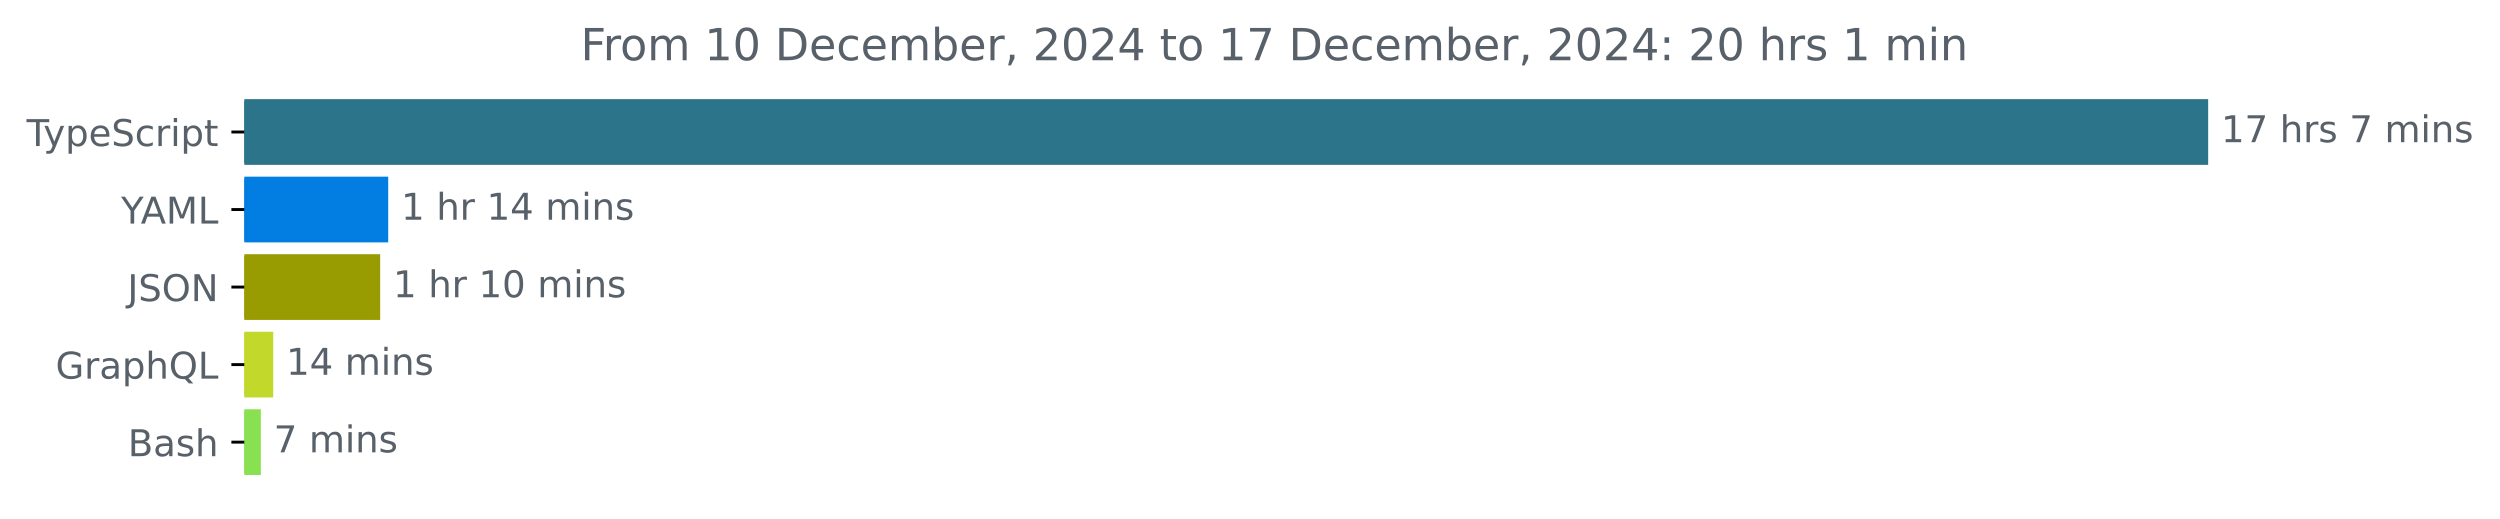
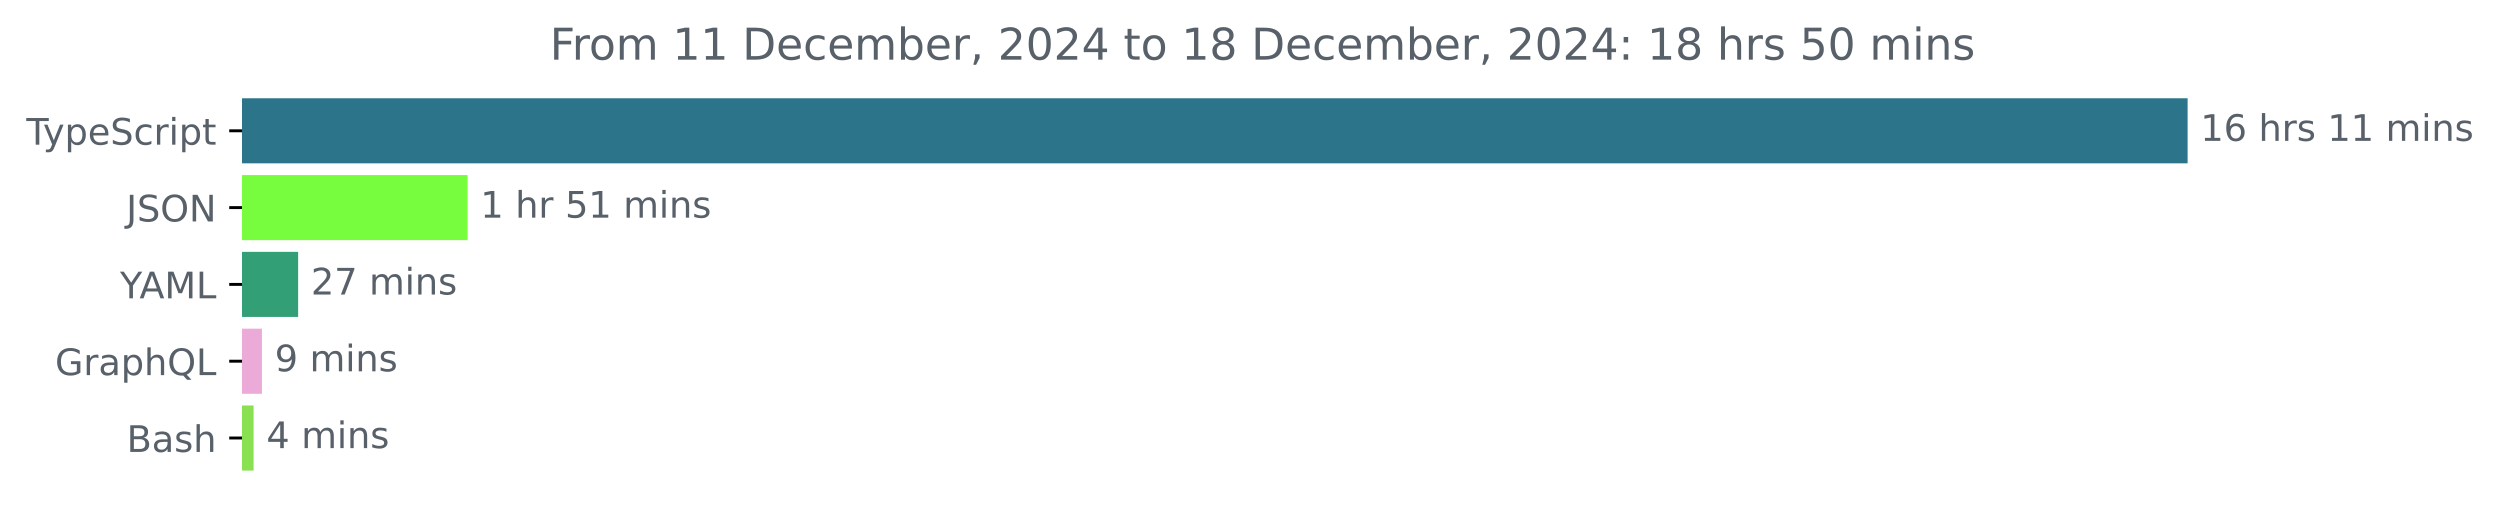
- <svg xmlns="http://www.w3.org/2000/svg" xmlns:xlink="http://www.w3.org/1999/xlink" width="677.144pt" height="140.398pt" viewBox="0 0 677.144 140.398" version="1.1">
+ <svg xmlns="http://www.w3.org/2000/svg" xmlns:xlink="http://www.w3.org/1999/xlink" width="683.507pt" height="140.398pt" viewBox="0 0 683.507 140.398" version="1.1">
  <defs>
    <style type="text/css">*{stroke-linejoin: round; stroke-linecap: butt}</style>
  </defs>
  <g id="figure_1">
    <g id="patch_1">
-       <path d="M -0 140.398  L 677.144 140.398  L 677.144 0  L -0 0  L -0 140.398  z " style="fill: none" />
+       <path d="M -0 140.398  L 683.507 140.398  L 683.507 0  L -0 0  L -0 140.398  z " style="fill: none" />
    </g>
    <g id="axes_1">
      <g id="patch_2">
-         <path d="M 66.17 27.358  L 597.599 27.358  L 597.599 44.158  L 66.17 44.158  z " clip-path="url(#p635f59eb0e)" style="fill: #2b7489; stroke: #2b7489; stroke-linejoin: miter" />
+         <path d="M 66.17 27.358  L 597.599 27.358  L 597.599 44.158  L 66.17 44.158  z " clip-path="url(#p086e953415)" style="fill: #2b7489; stroke: #2b7489; stroke-linejoin: miter" />
      </g>
      <g id="patch_3">
-         <path d="M 66.17 48.358  L 104.649 48.358  L 104.649 65.158  L 66.17 65.158  z " clip-path="url(#p635f59eb0e)" style="fill: #027de1; stroke: #027de1; stroke-linejoin: miter" />
+         <path d="M 66.17 48.358  L 127.334 48.358  L 127.334 65.158  L 66.17 65.158  z " clip-path="url(#p086e953415)" style="fill: #77fc3e; stroke: #77fc3e; stroke-linejoin: miter" />
      </g>
      <g id="patch_4">
-         <path d="M 66.17 69.358  L 102.473 69.358  L 102.473 86.158  L 66.17 86.158  z " clip-path="url(#p635f59eb0e)" style="fill: #989c01; stroke: #989c01; stroke-linejoin: miter" />
+         <path d="M 66.17 69.358  L 81.013 69.358  L 81.013 86.158  L 66.17 86.158  z " clip-path="url(#p086e953415)" style="fill: #329f76; stroke: #329f76; stroke-linejoin: miter" />
      </g>
      <g id="patch_5">
-         <path d="M 66.17 90.358  L 73.506 90.358  L 73.506 107.158  L 66.17 107.158  z " clip-path="url(#p635f59eb0e)" style="fill: #c2d92c; stroke: #c2d92c; stroke-linejoin: miter" />
+         <path d="M 66.17 90.358  L 71.118 90.358  L 71.118 107.158  L 66.17 107.158  z " clip-path="url(#p086e953415)" style="fill: #ecaad9; stroke: #ecaad9; stroke-linejoin: miter" />
      </g>
      <g id="patch_6">
-         <path d="M 66.17 111.358  L 70.149 111.358  L 70.149 128.158  L 66.17 128.158  z " clip-path="url(#p635f59eb0e)" style="fill: #89e051; stroke: #89e051; stroke-linejoin: miter" />
+         <path d="M 66.17 111.358  L 68.83 111.358  L 68.83 128.158  L 66.17 128.158  z " clip-path="url(#p086e953415)" style="fill: #89e051; stroke: #89e051; stroke-linejoin: miter" />
      </g>
      <g id="matplotlib.axis_1" />
      <g id="matplotlib.axis_2">
        <g id="ytick_1">
          <g id="line2d_1">
            <defs>
-               <path id="mb8be89fd18" d="M 0 0  L -3.5 0  " style="stroke: #000000; stroke-width: 0.8" />
+               <path id="mbef13436ed" d="M 0 0  L -3.5 0  " style="stroke: #000000; stroke-width: 0.8" />
            </defs>
            <g>
-               <use xlink:href="#mb8be89fd18" x="66.17" y="35.758" style="stroke: #000000; stroke-width: 0.8" />
+               <use xlink:href="#mbef13436ed" x="66.17" y="35.758" style="stroke: #000000; stroke-width: 0.8" />
            </g>
          </g>
          <g id="text_1">
            <g style="fill: #586069" transform="translate(7.2 39.55734) scale(0.1 -0.1)">
              <defs>
                <path id="DejaVuSans-54" d="M -19 4666  L 3928 4666  L 3928 4134  L 2272 4134  L 2272 0  L 1638 0  L 1638 4134  L -19 4134  L -19 4666  z " transform="scale(0.015625)" />
                <path id="DejaVuSans-79" d="M 2059 -325  Q 1816 -950 1584 -1140  Q 1353 -1331 966 -1331  L 506 -1331  L 506 -850  L 844 -850  Q 1081 -850 1212 -737  Q 1344 -625 1503 -206  L 1606 56  L 191 3500  L 800 3500  L 1894 763  L 2988 3500  L 3597 3500  L 2059 -325  z " transform="scale(0.015625)" />
                <path id="DejaVuSans-70" d="M 1159 525  L 1159 -1331  L 581 -1331  L 581 3500  L 1159 3500  L 1159 2969  Q 1341 3281 1617 3432  Q 1894 3584 2278 3584  Q 2916 3584 3314 3078  Q 3713 2572 3713 1747  Q 3713 922 3314 415  Q 2916 -91 2278 -91  Q 1894 -91 1617 61  Q 1341 213 1159 525  z M 3116 1747  Q 3116 2381 2855 2742  Q 2594 3103 2138 3103  Q 1681 3103 1420 2742  Q 1159 2381 1159 1747  Q 1159 1113 1420 752  Q 1681 391 2138 391  Q 2594 391 2855 752  Q 3116 1113 3116 1747  z " transform="scale(0.015625)" />
                <path id="DejaVuSans-65" d="M 3597 1894  L 3597 1613  L 953 1613  Q 991 1019 1311 708  Q 1631 397 2203 397  Q 2534 397 2845 478  Q 3156 559 3463 722  L 3463 178  Q 3153 47 2828 -22  Q 2503 -91 2169 -91  Q 1331 -91 842 396  Q 353 884 353 1716  Q 353 2575 817 3079  Q 1281 3584 2069 3584  Q 2775 3584 3186 3129  Q 3597 2675 3597 1894  z M 3022 2063  Q 3016 2534 2758 2815  Q 2500 3097 2075 3097  Q 1594 3097 1305 2825  Q 1016 2553 972 2059  L 3022 2063  z " transform="scale(0.015625)" />
                <path id="DejaVuSans-53" d="M 3425 4513  L 3425 3897  Q 3066 4069 2747 4153  Q 2428 4238 2131 4238  Q 1616 4238 1336 4038  Q 1056 3838 1056 3469  Q 1056 3159 1242 3001  Q 1428 2844 1947 2747  L 2328 2669  Q 3034 2534 3370 2195  Q 3706 1856 3706 1288  Q 3706 609 3251 259  Q 2797 -91 1919 -91  Q 1588 -91 1214 -16  Q 841 59 441 206  L 441 856  Q 825 641 1194 531  Q 1563 422 1919 422  Q 2459 422 2753 634  Q 3047 847 3047 1241  Q 3047 1584 2836 1778  Q 2625 1972 2144 2069  L 1759 2144  Q 1053 2284 737 2584  Q 422 2884 422 3419  Q 422 4038 858 4394  Q 1294 4750 2059 4750  Q 2388 4750 2728 4690  Q 3069 4631 3425 4513  z " transform="scale(0.015625)" />
                <path id="DejaVuSans-63" d="M 3122 3366  L 3122 2828  Q 2878 2963 2633 3030  Q 2388 3097 2138 3097  Q 1578 3097 1268 2742  Q 959 2388 959 1747  Q 959 1106 1268 751  Q 1578 397 2138 397  Q 2388 397 2633 464  Q 2878 531 3122 666  L 3122 134  Q 2881 22 2623 -34  Q 2366 -91 2075 -91  Q 1284 -91 818 406  Q 353 903 353 1747  Q 353 2603 823 3093  Q 1294 3584 2113 3584  Q 2378 3584 2631 3529  Q 2884 3475 3122 3366  z " transform="scale(0.015625)" />
                <path id="DejaVuSans-72" d="M 2631 2963  Q 2534 3019 2420 3045  Q 2306 3072 2169 3072  Q 1681 3072 1420 2755  Q 1159 2438 1159 1844  L 1159 0  L 581 0  L 581 3500  L 1159 3500  L 1159 2956  Q 1341 3275 1631 3429  Q 1922 3584 2338 3584  Q 2397 3584 2469 3576  Q 2541 3569 2628 3553  L 2631 2963  z " transform="scale(0.015625)" />
                <path id="DejaVuSans-69" d="M 603 3500  L 1178 3500  L 1178 0  L 603 0  L 603 3500  z M 603 4863  L 1178 4863  L 1178 4134  L 603 4134  L 603 4863  z " transform="scale(0.015625)" />
                <path id="DejaVuSans-74" d="M 1172 4494  L 1172 3500  L 2356 3500  L 2356 3053  L 1172 3053  L 1172 1153  Q 1172 725 1289 603  Q 1406 481 1766 481  L 2356 481  L 2356 0  L 1766 0  Q 1100 0 847 248  Q 594 497 594 1153  L 594 3053  L 172 3053  L 172 3500  L 594 3500  L 594 4494  L 1172 4494  z " transform="scale(0.015625)" />
              </defs>
              <use xlink:href="#DejaVuSans-54" />
              <use xlink:href="#DejaVuSans-79" x="45.459" />
              <use xlink:href="#DejaVuSans-70" x="104.639" />
              <use xlink:href="#DejaVuSans-65" x="168.115" />
              <use xlink:href="#DejaVuSans-53" x="229.639" />
              <use xlink:href="#DejaVuSans-63" x="293.115" />
              <use xlink:href="#DejaVuSans-72" x="348.096" />
              <use xlink:href="#DejaVuSans-69" x="389.209" />
              <use xlink:href="#DejaVuSans-70" x="416.992" />
              <use xlink:href="#DejaVuSans-74" x="480.469" />
            </g>
          </g>
        </g>
        <g id="ytick_2">
          <g id="line2d_2">
            <g>
-               <use xlink:href="#mb8be89fd18" x="66.17" y="56.758" style="stroke: #000000; stroke-width: 0.8" />
+               <use xlink:href="#mbef13436ed" x="66.17" y="56.758" style="stroke: #000000; stroke-width: 0.8" />
            </g>
          </g>
          <g id="text_2">
-             <g style="fill: #586069" transform="translate(32.79688 60.55734) scale(0.1 -0.1)">
+             <g style="fill: #586069" transform="translate(34.51875 60.55734) scale(0.1 -0.1)">
+               <defs>
+                 <path id="DejaVuSans-4a" d="M 628 4666  L 1259 4666  L 1259 325  Q 1259 -519 939 -900  Q 619 -1281 -91 -1281  L -331 -1281  L -331 -750  L -134 -750  Q 284 -750 456 -515  Q 628 -281 628 325  L 628 4666  z " transform="scale(0.015625)" />
+                 <path id="DejaVuSans-4f" d="M 2522 4238  Q 1834 4238 1429 3725  Q 1025 3213 1025 2328  Q 1025 1447 1429 934  Q 1834 422 2522 422  Q 3209 422 3611 934  Q 4013 1447 4013 2328  Q 4013 3213 3611 3725  Q 3209 4238 2522 4238  z M 2522 4750  Q 3503 4750 4090 4092  Q 4678 3434 4678 2328  Q 4678 1225 4090 567  Q 3503 -91 2522 -91  Q 1538 -91 948 565  Q 359 1222 359 2328  Q 359 3434 948 4092  Q 1538 4750 2522 4750  z " transform="scale(0.015625)" />
+                 <path id="DejaVuSans-4e" d="M 628 4666  L 1478 4666  L 3547 763  L 3547 4666  L 4159 4666  L 4159 0  L 3309 0  L 1241 3903  L 1241 0  L 628 0  L 628 4666  z " transform="scale(0.015625)" />
+               </defs>
+               <use xlink:href="#DejaVuSans-4a" />
+               <use xlink:href="#DejaVuSans-53" x="29.492" />
+               <use xlink:href="#DejaVuSans-4f" x="92.969" />
+               <use xlink:href="#DejaVuSans-4e" x="171.68" />
+             </g>
+           </g>
+         </g>
+         <g id="ytick_3">
+           <g id="line2d_3">
+             <g>
+               <use xlink:href="#mbef13436ed" x="66.17" y="77.758" style="stroke: #000000; stroke-width: 0.8" />
+             </g>
+           </g>
+           <g id="text_3">
+             <g style="fill: #586069" transform="translate(32.79688 81.55734) scale(0.1 -0.1)">
              <defs>
                <path id="DejaVuSans-59" d="M -13 4666  L 666 4666  L 1959 2747  L 3244 4666  L 3922 4666  L 2272 2222  L 2272 0  L 1638 0  L 1638 2222  L -13 4666  z " transform="scale(0.015625)" />
                <path id="DejaVuSans-41" d="M 2188 4044  L 1331 1722  L 3047 1722  L 2188 4044  z M 1831 4666  L 2547 4666  L 4325 0  L 3669 0  L 3244 1197  L 1141 1197  L 716 0  L 50 0  L 1831 4666  z " transform="scale(0.015625)" />
                <path id="DejaVuSans-4d" d="M 628 4666  L 1569 4666  L 2759 1491  L 3956 4666  L 4897 4666  L 4897 0  L 4281 0  L 4281 4097  L 3078 897  L 2444 897  L 1241 4097  L 1241 0  L 628 0  L 628 4666  z " transform="scale(0.015625)" />
                <path id="DejaVuSans-4c" d="M 628 4666  L 1259 4666  L 1259 531  L 3531 531  L 3531 0  L 628 0  L 628 4666  z " transform="scale(0.015625)" />
              </defs>
              <use xlink:href="#DejaVuSans-59" />
              <use xlink:href="#DejaVuSans-41" x="53.334" />
              <use xlink:href="#DejaVuSans-4d" x="121.742" />
              <use xlink:href="#DejaVuSans-4c" x="208.021" />
            </g>
          </g>
        </g>
-         <g id="ytick_3">
-           <g id="line2d_3">
-             <g>
-               <use xlink:href="#mb8be89fd18" x="66.17" y="77.758" style="stroke: #000000; stroke-width: 0.8" />
-             </g>
-           </g>
-           <g id="text_3">
-             <g style="fill: #586069" transform="translate(34.51875 81.55734) scale(0.1 -0.1)">
-               <defs>
-                 <path id="DejaVuSans-4a" d="M 628 4666  L 1259 4666  L 1259 325  Q 1259 -519 939 -900  Q 619 -1281 -91 -1281  L -331 -1281  L -331 -750  L -134 -750  Q 284 -750 456 -515  Q 628 -281 628 325  L 628 4666  z " transform="scale(0.015625)" />
-                 <path id="DejaVuSans-4f" d="M 2522 4238  Q 1834 4238 1429 3725  Q 1025 3213 1025 2328  Q 1025 1447 1429 934  Q 1834 422 2522 422  Q 3209 422 3611 934  Q 4013 1447 4013 2328  Q 4013 3213 3611 3725  Q 3209 4238 2522 4238  z M 2522 4750  Q 3503 4750 4090 4092  Q 4678 3434 4678 2328  Q 4678 1225 4090 567  Q 3503 -91 2522 -91  Q 1538 -91 948 565  Q 359 1222 359 2328  Q 359 3434 948 4092  Q 1538 4750 2522 4750  z " transform="scale(0.015625)" />
-                 <path id="DejaVuSans-4e" d="M 628 4666  L 1478 4666  L 3547 763  L 3547 4666  L 4159 4666  L 4159 0  L 3309 0  L 1241 3903  L 1241 0  L 628 0  L 628 4666  z " transform="scale(0.015625)" />
-               </defs>
-               <use xlink:href="#DejaVuSans-4a" />
-               <use xlink:href="#DejaVuSans-53" x="29.492" />
-               <use xlink:href="#DejaVuSans-4f" x="92.969" />
-               <use xlink:href="#DejaVuSans-4e" x="171.68" />
-             </g>
-           </g>
-         </g>
        <g id="ytick_4">
          <g id="line2d_4">
            <g>
-               <use xlink:href="#mb8be89fd18" x="66.17" y="98.758" style="stroke: #000000; stroke-width: 0.8" />
+               <use xlink:href="#mbef13436ed" x="66.17" y="98.758" style="stroke: #000000; stroke-width: 0.8" />
            </g>
          </g>
          <g id="text_4">
            <g style="fill: #586069" transform="translate(15.05312 102.5573) scale(0.1 -0.1)">
              <defs>
                <path id="DejaVuSans-47" d="M 3809 666  L 3809 1919  L 2778 1919  L 2778 2438  L 4434 2438  L 4434 434  Q 4069 175 3628 42  Q 3188 -91 2688 -91  Q 1594 -91 976 548  Q 359 1188 359 2328  Q 359 3472 976 4111  Q 1594 4750 2688 4750  Q 3144 4750 3555 4637  Q 3966 4525 4313 4306  L 4313 3634  Q 3963 3931 3569 4081  Q 3175 4231 2741 4231  Q 1884 4231 1454 3753  Q 1025 3275 1025 2328  Q 1025 1384 1454 906  Q 1884 428 2741 428  Q 3075 428 3337 486  Q 3600 544 3809 666  z " transform="scale(0.015625)" />
                <path id="DejaVuSans-61" d="M 2194 1759  Q 1497 1759 1228 1600  Q 959 1441 959 1056  Q 959 750 1161 570  Q 1363 391 1709 391  Q 2188 391 2477 730  Q 2766 1069 2766 1631  L 2766 1759  L 2194 1759  z M 3341 1997  L 3341 0  L 2766 0  L 2766 531  Q 2569 213 2275 61  Q 1981 -91 1556 -91  Q 1019 -91 701 211  Q 384 513 384 1019  Q 384 1609 779 1909  Q 1175 2209 1959 2209  L 2766 2209  L 2766 2266  Q 2766 2663 2505 2880  Q 2244 3097 1772 3097  Q 1472 3097 1187 3025  Q 903 2953 641 2809  L 641 3341  Q 956 3463 1253 3523  Q 1550 3584 1831 3584  Q 2591 3584 2966 3190  Q 3341 2797 3341 1997  z " transform="scale(0.015625)" />
                <path id="DejaVuSans-68" d="M 3513 2113  L 3513 0  L 2938 0  L 2938 2094  Q 2938 2591 2744 2837  Q 2550 3084 2163 3084  Q 1697 3084 1428 2787  Q 1159 2491 1159 1978  L 1159 0  L 581 0  L 581 4863  L 1159 4863  L 1159 2956  Q 1366 3272 1645 3428  Q 1925 3584 2291 3584  Q 2894 3584 3203 3211  Q 3513 2838 3513 2113  z " transform="scale(0.015625)" />
                <path id="DejaVuSans-51" d="M 2522 4238  Q 1834 4238 1429 3725  Q 1025 3213 1025 2328  Q 1025 1447 1429 934  Q 1834 422 2522 422  Q 3209 422 3611 934  Q 4013 1447 4013 2328  Q 4013 3213 3611 3725  Q 3209 4238 2522 4238  z M 3406 84  L 4238 -825  L 3475 -825  L 2784 -78  Q 2681 -84 2626 -87  Q 2572 -91 2522 -91  Q 1538 -91 948 567  Q 359 1225 359 2328  Q 359 3434 948 4092  Q 1538 4750 2522 4750  Q 3503 4750 4090 4092  Q 4678 3434 4678 2328  Q 4678 1516 4351 937  Q 4025 359 3406 84  z " transform="scale(0.015625)" />
              </defs>
              <use xlink:href="#DejaVuSans-47" />
              <use xlink:href="#DejaVuSans-72" x="77.49" />
              <use xlink:href="#DejaVuSans-61" x="118.604" />
              <use xlink:href="#DejaVuSans-70" x="179.883" />
              <use xlink:href="#DejaVuSans-68" x="243.359" />
              <use xlink:href="#DejaVuSans-51" x="306.738" />
              <use xlink:href="#DejaVuSans-4c" x="385.449" />
            </g>
          </g>
        </g>
        <g id="ytick_5">
          <g id="line2d_5">
            <g>
-               <use xlink:href="#mb8be89fd18" x="66.17" y="119.758" style="stroke: #000000; stroke-width: 0.8" />
+               <use xlink:href="#mbef13436ed" x="66.17" y="119.758" style="stroke: #000000; stroke-width: 0.8" />
            </g>
          </g>
          <g id="text_5">
            <g style="fill: #586069" transform="translate(34.63437 123.5573) scale(0.1 -0.1)">
              <defs>
                <path id="DejaVuSans-42" d="M 1259 2228  L 1259 519  L 2272 519  Q 2781 519 3026 730  Q 3272 941 3272 1375  Q 3272 1813 3026 2020  Q 2781 2228 2272 2228  L 1259 2228  z M 1259 4147  L 1259 2741  L 2194 2741  Q 2656 2741 2882 2914  Q 3109 3088 3109 3444  Q 3109 3797 2882 3972  Q 2656 4147 2194 4147  L 1259 4147  z M 628 4666  L 2241 4666  Q 2963 4666 3353 4366  Q 3744 4066 3744 3513  Q 3744 3084 3544 2831  Q 3344 2578 2956 2516  Q 3422 2416 3680 2098  Q 3938 1781 3938 1306  Q 3938 681 3513 340  Q 3088 0 2303 0  L 628 0  L 628 4666  z " transform="scale(0.015625)" />
                <path id="DejaVuSans-73" d="M 2834 3397  L 2834 2853  Q 2591 2978 2328 3040  Q 2066 3103 1784 3103  Q 1356 3103 1142 2972  Q 928 2841 928 2578  Q 928 2378 1081 2264  Q 1234 2150 1697 2047  L 1894 2003  Q 2506 1872 2764 1633  Q 3022 1394 3022 966  Q 3022 478 2636 193  Q 2250 -91 1575 -91  Q 1294 -91 989 -36  Q 684 19 347 128  L 347 722  Q 666 556 975 473  Q 1284 391 1588 391  Q 1994 391 2212 530  Q 2431 669 2431 922  Q 2431 1156 2273 1281  Q 2116 1406 1581 1522  L 1381 1569  Q 847 1681 609 1914  Q 372 2147 372 2553  Q 372 3047 722 3315  Q 1072 3584 1716 3584  Q 2034 3584 2315 3537  Q 2597 3491 2834 3397  z " transform="scale(0.015625)" />
              </defs>
              <use xlink:href="#DejaVuSans-42" />
              <use xlink:href="#DejaVuSans-61" x="68.604" />
              <use xlink:href="#DejaVuSans-73" x="129.883" />
              <use xlink:href="#DejaVuSans-68" x="181.982" />
            </g>
          </g>
        </g>
      </g>
      <g id="text_6">
        <g style="fill: #586069" transform="translate(601.5989 38.5175) scale(0.1 -0.1)">
          <defs>
            <path id="DejaVuSans-31" d="M 794 531  L 1825 531  L 1825 4091  L 703 3866  L 703 4441  L 1819 4666  L 2450 4666  L 2450 531  L 3481 531  L 3481 0  L 794 0  L 794 531  z " transform="scale(0.015625)" />
-             <path id="DejaVuSans-37" d="M 525 4666  L 3525 4666  L 3525 4397  L 1831 0  L 1172 0  L 2766 4134  L 525 4134  L 525 4666  z " transform="scale(0.015625)" />
+             <path id="DejaVuSans-36" d="M 2113 2584  Q 1688 2584 1439 2293  Q 1191 2003 1191 1497  Q 1191 994 1439 701  Q 1688 409 2113 409  Q 2538 409 2786 701  Q 3034 994 3034 1497  Q 3034 2003 2786 2293  Q 2538 2584 2113 2584  z M 3366 4563  L 3366 3988  Q 3128 4100 2886 4159  Q 2644 4219 2406 4219  Q 1781 4219 1451 3797  Q 1122 3375 1075 2522  Q 1259 2794 1537 2939  Q 1816 3084 2150 3084  Q 2853 3084 3261 2657  Q 3669 2231 3669 1497  Q 3669 778 3244 343  Q 2819 -91 2113 -91  Q 1303 -91 875 529  Q 447 1150 447 2328  Q 447 3434 972 4092  Q 1497 4750 2381 4750  Q 2619 4750 2861 4703  Q 3103 4656 3366 4563  z " transform="scale(0.015625)" />
            <path id="DejaVuSans-20" transform="scale(0.015625)" />
            <path id="DejaVuSans-6d" d="M 3328 2828  Q 3544 3216 3844 3400  Q 4144 3584 4550 3584  Q 5097 3584 5394 3201  Q 5691 2819 5691 2113  L 5691 0  L 5113 0  L 5113 2094  Q 5113 2597 4934 2840  Q 4756 3084 4391 3084  Q 3944 3084 3684 2787  Q 3425 2491 3425 1978  L 3425 0  L 2847 0  L 2847 2094  Q 2847 2600 2669 2842  Q 2491 3084 2119 3084  Q 1678 3084 1418 2786  Q 1159 2488 1159 1978  L 1159 0  L 581 0  L 581 3500  L 1159 3500  L 1159 2956  Q 1356 3278 1631 3431  Q 1906 3584 2284 3584  Q 2666 3584 2933 3390  Q 3200 3197 3328 2828  z " transform="scale(0.015625)" />
            <path id="DejaVuSans-6e" d="M 3513 2113  L 3513 0  L 2938 0  L 2938 2094  Q 2938 2591 2744 2837  Q 2550 3084 2163 3084  Q 1697 3084 1428 2787  Q 1159 2491 1159 1978  L 1159 0  L 581 0  L 581 3500  L 1159 3500  L 1159 2956  Q 1366 3272 1645 3428  Q 1925 3584 2291 3584  Q 2894 3584 3203 3211  Q 3513 2838 3513 2113  z " transform="scale(0.015625)" />
          </defs>
          <use xlink:href="#DejaVuSans-31" />
-           <use xlink:href="#DejaVuSans-37" x="63.623" />
+           <use xlink:href="#DejaVuSans-36" x="63.623" />
          <use xlink:href="#DejaVuSans-20" x="127.246" />
          <use xlink:href="#DejaVuSans-68" x="159.033" />
          <use xlink:href="#DejaVuSans-72" x="222.412" />
          <use xlink:href="#DejaVuSans-73" x="263.525" />
          <use xlink:href="#DejaVuSans-20" x="315.625" />
-           <use xlink:href="#DejaVuSans-37" x="347.412" />
-           <use xlink:href="#DejaVuSans-20" x="411.035" />
-           <use xlink:href="#DejaVuSans-6d" x="442.822" />
-           <use xlink:href="#DejaVuSans-69" x="540.234" />
-           <use xlink:href="#DejaVuSans-6e" x="568.018" />
-           <use xlink:href="#DejaVuSans-73" x="631.396" />
+           <use xlink:href="#DejaVuSans-31" x="347.412" />
+           <use xlink:href="#DejaVuSans-31" x="411.035" />
+           <use xlink:href="#DejaVuSans-20" x="474.658" />
+           <use xlink:href="#DejaVuSans-6d" x="506.445" />
+           <use xlink:href="#DejaVuSans-69" x="603.857" />
+           <use xlink:href="#DejaVuSans-6e" x="631.641" />
+           <use xlink:href="#DejaVuSans-73" x="695.02" />
        </g>
      </g>
      <g id="text_7">
-         <g style="fill: #586069" transform="translate(108.649 59.5175) scale(0.1 -0.1)">
-           <defs>
-             <path id="DejaVuSans-34" d="M 2419 4116  L 825 1625  L 2419 1625  L 2419 4116  z M 2253 4666  L 3047 4666  L 3047 1625  L 3713 1625  L 3713 1100  L 3047 1100  L 3047 0  L 2419 0  L 2419 1100  L 313 1100  L 313 1709  L 2253 4666  z " transform="scale(0.015625)" />
+         <g style="fill: #586069" transform="translate(131.3344 59.5175) scale(0.1 -0.1)">
+           <defs>
+             <path id="DejaVuSans-35" d="M 691 4666  L 3169 4666  L 3169 4134  L 1269 4134  L 1269 2991  Q 1406 3038 1543 3061  Q 1681 3084 1819 3084  Q 2600 3084 3056 2656  Q 3513 2228 3513 1497  Q 3513 744 3044 326  Q 2575 -91 1722 -91  Q 1428 -91 1123 -41  Q 819 9 494 109  L 494 744  Q 775 591 1075 516  Q 1375 441 1709 441  Q 2250 441 2565 725  Q 2881 1009 2881 1497  Q 2881 1984 2565 2268  Q 2250 2553 1709 2553  Q 1456 2553 1204 2497  Q 953 2441 691 2322  L 691 4666  z " transform="scale(0.015625)" />
          </defs>
          <use xlink:href="#DejaVuSans-31" />
          <use xlink:href="#DejaVuSans-20" x="63.623" />
          <use xlink:href="#DejaVuSans-68" x="95.41" />
          <use xlink:href="#DejaVuSans-72" x="158.789" />
          <use xlink:href="#DejaVuSans-20" x="199.902" />
-           <use xlink:href="#DejaVuSans-31" x="231.689" />
-           <use xlink:href="#DejaVuSans-34" x="295.312" />
+           <use xlink:href="#DejaVuSans-35" x="231.689" />
+           <use xlink:href="#DejaVuSans-31" x="295.312" />
          <use xlink:href="#DejaVuSans-20" x="358.936" />
          <use xlink:href="#DejaVuSans-6d" x="390.723" />
          <use xlink:href="#DejaVuSans-69" x="488.135" />
          <use xlink:href="#DejaVuSans-6e" x="515.918" />
          <use xlink:href="#DejaVuSans-73" x="579.297" />
        </g>
      </g>
      <g id="text_8">
-         <g style="fill: #586069" transform="translate(106.4733 80.5175) scale(0.1 -0.1)">
-           <defs>
-             <path id="DejaVuSans-30" d="M 2034 4250  Q 1547 4250 1301 3770  Q 1056 3291 1056 2328  Q 1056 1369 1301 889  Q 1547 409 2034 409  Q 2525 409 2770 889  Q 3016 1369 3016 2328  Q 3016 3291 2770 3770  Q 2525 4250 2034 4250  z M 2034 4750  Q 2819 4750 3233 4129  Q 3647 3509 3647 2328  Q 3647 1150 3233 529  Q 2819 -91 2034 -91  Q 1250 -91 836 529  Q 422 1150 422 2328  Q 422 3509 836 4129  Q 1250 4750 2034 4750  z " transform="scale(0.015625)" />
-           </defs>
-           <use xlink:href="#DejaVuSans-31" />
-           <use xlink:href="#DejaVuSans-20" x="63.623" />
-           <use xlink:href="#DejaVuSans-68" x="95.41" />
-           <use xlink:href="#DejaVuSans-72" x="158.789" />
-           <use xlink:href="#DejaVuSans-20" x="199.902" />
-           <use xlink:href="#DejaVuSans-31" x="231.689" />
-           <use xlink:href="#DejaVuSans-30" x="295.312" />
-           <use xlink:href="#DejaVuSans-20" x="358.936" />
-           <use xlink:href="#DejaVuSans-6d" x="390.723" />
-           <use xlink:href="#DejaVuSans-69" x="488.135" />
-           <use xlink:href="#DejaVuSans-6e" x="515.918" />
-           <use xlink:href="#DejaVuSans-73" x="579.297" />
-         </g>
-       </g>
-       <g id="text_9">
-         <g style="fill: #586069" transform="translate(77.50551 101.5175) scale(0.1 -0.1)">
-           <use xlink:href="#DejaVuSans-31" />
-           <use xlink:href="#DejaVuSans-34" x="63.623" />
+         <g style="fill: #586069" transform="translate(85.01296 80.5175) scale(0.1 -0.1)">
+           <defs>
+             <path id="DejaVuSans-32" d="M 1228 531  L 3431 531  L 3431 0  L 469 0  L 469 531  Q 828 903 1448 1529  Q 2069 2156 2228 2338  Q 2531 2678 2651 2914  Q 2772 3150 2772 3378  Q 2772 3750 2511 3984  Q 2250 4219 1831 4219  Q 1534 4219 1204 4116  Q 875 4013 500 3803  L 500 4441  Q 881 4594 1212 4672  Q 1544 4750 1819 4750  Q 2544 4750 2975 4387  Q 3406 4025 3406 3419  Q 3406 3131 3298 2873  Q 3191 2616 2906 2266  Q 2828 2175 2409 1742  Q 1991 1309 1228 531  z " transform="scale(0.015625)" />
+             <path id="DejaVuSans-37" d="M 525 4666  L 3525 4666  L 3525 4397  L 1831 0  L 1172 0  L 2766 4134  L 525 4134  L 525 4666  z " transform="scale(0.015625)" />
+           </defs>
+           <use xlink:href="#DejaVuSans-32" />
+           <use xlink:href="#DejaVuSans-37" x="63.623" />
          <use xlink:href="#DejaVuSans-20" x="127.246" />
          <use xlink:href="#DejaVuSans-6d" x="159.033" />
          <use xlink:href="#DejaVuSans-69" x="256.445" />
          <use xlink:href="#DejaVuSans-6e" x="284.229" />
          <use xlink:href="#DejaVuSans-73" x="347.607" />
        </g>
      </g>
-       <g id="text_10">
-         <g style="fill: #586069" transform="translate(74.14872 122.5175) scale(0.1 -0.1)">
-           <use xlink:href="#DejaVuSans-37" />
+       <g id="text_9">
+         <g style="fill: #586069" transform="translate(75.11786 101.5175) scale(0.1 -0.1)">
+           <defs>
+             <path id="DejaVuSans-39" d="M 703 97  L 703 672  Q 941 559 1184 500  Q 1428 441 1663 441  Q 2288 441 2617 861  Q 2947 1281 2994 2138  Q 2813 1869 2534 1725  Q 2256 1581 1919 1581  Q 1219 1581 811 2004  Q 403 2428 403 3163  Q 403 3881 828 4315  Q 1253 4750 1959 4750  Q 2769 4750 3195 4129  Q 3622 3509 3622 2328  Q 3622 1225 3098 567  Q 2575 -91 1691 -91  Q 1453 -91 1209 -44  Q 966 3 703 97  z M 1959 2075  Q 2384 2075 2632 2365  Q 2881 2656 2881 3163  Q 2881 3666 2632 3958  Q 2384 4250 1959 4250  Q 1534 4250 1286 3958  Q 1038 3666 1038 3163  Q 1038 2656 1286 2365  Q 1534 2075 1959 2075  z " transform="scale(0.015625)" />
+           </defs>
+           <use xlink:href="#DejaVuSans-39" />
          <use xlink:href="#DejaVuSans-20" x="63.623" />
          <use xlink:href="#DejaVuSans-6d" x="95.41" />
          <use xlink:href="#DejaVuSans-69" x="192.822" />
          <use xlink:href="#DejaVuSans-6e" x="220.605" />
          <use xlink:href="#DejaVuSans-73" x="283.984" />
        </g>
      </g>
+       <g id="text_10">
+         <g style="fill: #586069" transform="translate(72.82962 122.5175) scale(0.1 -0.1)">
+           <defs>
+             <path id="DejaVuSans-34" d="M 2419 4116  L 825 1625  L 2419 1625  L 2419 4116  z M 2253 4666  L 3047 4666  L 3047 1625  L 3713 1625  L 3713 1100  L 3047 1100  L 3047 0  L 2419 0  L 2419 1100  L 313 1100  L 313 1709  L 2253 4666  z " transform="scale(0.015625)" />
+           </defs>
+           <use xlink:href="#DejaVuSans-34" />
+           <use xlink:href="#DejaVuSans-20" x="63.623" />
+           <use xlink:href="#DejaVuSans-6d" x="95.41" />
+           <use xlink:href="#DejaVuSans-69" x="192.822" />
+           <use xlink:href="#DejaVuSans-6e" x="220.605" />
+           <use xlink:href="#DejaVuSans-73" x="283.984" />
+         </g>
+       </g>
      <g id="text_11">
-         <g style="fill: #586069" transform="translate(157.2728 16.31812) scale(0.12 -0.12)">
+         <g style="fill: #586069" transform="translate(150.3297 16.31812) scale(0.12 -0.12)">
          <defs>
            <path id="DejaVuSans-46" d="M 628 4666  L 3309 4666  L 3309 4134  L 1259 4134  L 1259 2759  L 3109 2759  L 3109 2228  L 1259 2228  L 1259 0  L 628 0  L 628 4666  z " transform="scale(0.015625)" />
            <path id="DejaVuSans-6f" d="M 1959 3097  Q 1497 3097 1228 2736  Q 959 2375 959 1747  Q 959 1119 1226 758  Q 1494 397 1959 397  Q 2419 397 2687 759  Q 2956 1122 2956 1747  Q 2956 2369 2687 2733  Q 2419 3097 1959 3097  z M 1959 3584  Q 2709 3584 3137 3096  Q 3566 2609 3566 1747  Q 3566 888 3137 398  Q 2709 -91 1959 -91  Q 1206 -91 779 398  Q 353 888 353 1747  Q 353 2609 779 3096  Q 1206 3584 1959 3584  z " transform="scale(0.015625)" />
            <path id="DejaVuSans-44" d="M 1259 4147  L 1259 519  L 2022 519  Q 2988 519 3436 956  Q 3884 1394 3884 2338  Q 3884 3275 3436 3711  Q 2988 4147 2022 4147  L 1259 4147  z M 628 4666  L 1925 4666  Q 3281 4666 3915 4102  Q 4550 3538 4550 2338  Q 4550 1131 3912 565  Q 3275 0 1925 0  L 628 0  L 628 4666  z " transform="scale(0.015625)" />
            <path id="DejaVuSans-62" d="M 3116 1747  Q 3116 2381 2855 2742  Q 2594 3103 2138 3103  Q 1681 3103 1420 2742  Q 1159 2381 1159 1747  Q 1159 1113 1420 752  Q 1681 391 2138 391  Q 2594 391 2855 752  Q 3116 1113 3116 1747  z M 1159 2969  Q 1341 3281 1617 3432  Q 1894 3584 2278 3584  Q 2916 3584 3314 3078  Q 3713 2572 3713 1747  Q 3713 922 3314 415  Q 2916 -91 2278 -91  Q 1894 -91 1617 61  Q 1341 213 1159 525  L 1159 0  L 581 0  L 581 4863  L 1159 4863  L 1159 2969  z " transform="scale(0.015625)" />
            <path id="DejaVuSans-2c" d="M 750 794  L 1409 794  L 1409 256  L 897 -744  L 494 -744  L 750 256  L 750 794  z " transform="scale(0.015625)" />
-             <path id="DejaVuSans-32" d="M 1228 531  L 3431 531  L 3431 0  L 469 0  L 469 531  Q 828 903 1448 1529  Q 2069 2156 2228 2338  Q 2531 2678 2651 2914  Q 2772 3150 2772 3378  Q 2772 3750 2511 3984  Q 2250 4219 1831 4219  Q 1534 4219 1204 4116  Q 875 4013 500 3803  L 500 4441  Q 881 4594 1212 4672  Q 1544 4750 1819 4750  Q 2544 4750 2975 4387  Q 3406 4025 3406 3419  Q 3406 3131 3298 2873  Q 3191 2616 2906 2266  Q 2828 2175 2409 1742  Q 1991 1309 1228 531  z " transform="scale(0.015625)" />
+             <path id="DejaVuSans-30" d="M 2034 4250  Q 1547 4250 1301 3770  Q 1056 3291 1056 2328  Q 1056 1369 1301 889  Q 1547 409 2034 409  Q 2525 409 2770 889  Q 3016 1369 3016 2328  Q 3016 3291 2770 3770  Q 2525 4250 2034 4250  z M 2034 4750  Q 2819 4750 3233 4129  Q 3647 3509 3647 2328  Q 3647 1150 3233 529  Q 2819 -91 2034 -91  Q 1250 -91 836 529  Q 422 1150 422 2328  Q 422 3509 836 4129  Q 1250 4750 2034 4750  z " transform="scale(0.015625)" />
+             <path id="DejaVuSans-38" d="M 2034 2216  Q 1584 2216 1326 1975  Q 1069 1734 1069 1313  Q 1069 891 1326 650  Q 1584 409 2034 409  Q 2484 409 2743 651  Q 3003 894 3003 1313  Q 3003 1734 2745 1975  Q 2488 2216 2034 2216  z M 1403 2484  Q 997 2584 770 2862  Q 544 3141 544 3541  Q 544 4100 942 4425  Q 1341 4750 2034 4750  Q 2731 4750 3128 4425  Q 3525 4100 3525 3541  Q 3525 3141 3298 2862  Q 3072 2584 2669 2484  Q 3125 2378 3379 2068  Q 3634 1759 3634 1313  Q 3634 634 3220 271  Q 2806 -91 2034 -91  Q 1263 -91 848 271  Q 434 634 434 1313  Q 434 1759 690 2068  Q 947 2378 1403 2484  z M 1172 3481  Q 1172 3119 1398 2916  Q 1625 2713 2034 2713  Q 2441 2713 2670 2916  Q 2900 3119 2900 3481  Q 2900 3844 2670 4047  Q 2441 4250 2034 4250  Q 1625 4250 1398 4047  Q 1172 3844 1172 3481  z " transform="scale(0.015625)" />
            <path id="DejaVuSans-3a" d="M 750 794  L 1409 794  L 1409 0  L 750 0  L 750 794  z M 750 3309  L 1409 3309  L 1409 2516  L 750 2516  L 750 3309  z " transform="scale(0.015625)" />
          </defs>
          <use xlink:href="#DejaVuSans-46" />
          <use xlink:href="#DejaVuSans-72" x="50.27" />
          <use xlink:href="#DejaVuSans-6f" x="89.133" />
          <use xlink:href="#DejaVuSans-6d" x="150.314" />
          <use xlink:href="#DejaVuSans-20" x="247.727" />
          <use xlink:href="#DejaVuSans-31" x="279.514" />
-           <use xlink:href="#DejaVuSans-30" x="343.137" />
+           <use xlink:href="#DejaVuSans-31" x="343.137" />
          <use xlink:href="#DejaVuSans-20" x="406.76" />
          <use xlink:href="#DejaVuSans-44" x="438.547" />
          <use xlink:href="#DejaVuSans-65" x="515.549" />
          <use xlink:href="#DejaVuSans-63" x="577.072" />
          <use xlink:href="#DejaVuSans-65" x="632.053" />
          <use xlink:href="#DejaVuSans-6d" x="693.576" />
          <use xlink:href="#DejaVuSans-62" x="790.988" />
          <use xlink:href="#DejaVuSans-65" x="854.465" />
          <use xlink:href="#DejaVuSans-72" x="915.988" />
          <use xlink:href="#DejaVuSans-2c" x="957.102" />
          <use xlink:href="#DejaVuSans-20" x="988.889" />
          <use xlink:href="#DejaVuSans-32" x="1020.676" />
          <use xlink:href="#DejaVuSans-30" x="1084.299" />
          <use xlink:href="#DejaVuSans-32" x="1147.922" />
          <use xlink:href="#DejaVuSans-34" x="1211.545" />
          <use xlink:href="#DejaVuSans-20" x="1275.168" />
          <use xlink:href="#DejaVuSans-74" x="1306.955" />
          <use xlink:href="#DejaVuSans-6f" x="1346.164" />
          <use xlink:href="#DejaVuSans-20" x="1407.346" />
          <use xlink:href="#DejaVuSans-31" x="1439.133" />
-           <use xlink:href="#DejaVuSans-37" x="1502.756" />
+           <use xlink:href="#DejaVuSans-38" x="1502.756" />
          <use xlink:href="#DejaVuSans-20" x="1566.379" />
          <use xlink:href="#DejaVuSans-44" x="1598.166" />
          <use xlink:href="#DejaVuSans-65" x="1675.168" />
          <use xlink:href="#DejaVuSans-63" x="1736.691" />
          <use xlink:href="#DejaVuSans-65" x="1791.672" />
          <use xlink:href="#DejaVuSans-6d" x="1853.195" />
          <use xlink:href="#DejaVuSans-62" x="1950.607" />
          <use xlink:href="#DejaVuSans-65" x="2014.084" />
          <use xlink:href="#DejaVuSans-72" x="2075.607" />
          <use xlink:href="#DejaVuSans-2c" x="2116.721" />
          <use xlink:href="#DejaVuSans-20" x="2148.508" />
          <use xlink:href="#DejaVuSans-32" x="2180.295" />
          <use xlink:href="#DejaVuSans-30" x="2243.918" />
          <use xlink:href="#DejaVuSans-32" x="2307.541" />
          <use xlink:href="#DejaVuSans-34" x="2371.164" />
          <use xlink:href="#DejaVuSans-3a" x="2434.787" />
          <use xlink:href="#DejaVuSans-20" x="2468.479" />
-           <use xlink:href="#DejaVuSans-32" x="2500.266" />
-           <use xlink:href="#DejaVuSans-30" x="2563.889" />
+           <use xlink:href="#DejaVuSans-31" x="2500.266" />
+           <use xlink:href="#DejaVuSans-38" x="2563.889" />
          <use xlink:href="#DejaVuSans-20" x="2627.512" />
          <use xlink:href="#DejaVuSans-68" x="2659.299" />
          <use xlink:href="#DejaVuSans-72" x="2722.678" />
          <use xlink:href="#DejaVuSans-73" x="2763.791" />
          <use xlink:href="#DejaVuSans-20" x="2815.891" />
-           <use xlink:href="#DejaVuSans-31" x="2847.678" />
-           <use xlink:href="#DejaVuSans-20" x="2911.301" />
-           <use xlink:href="#DejaVuSans-6d" x="2943.088" />
-           <use xlink:href="#DejaVuSans-69" x="3040.5" />
-           <use xlink:href="#DejaVuSans-6e" x="3068.283" />
+           <use xlink:href="#DejaVuSans-35" x="2847.678" />
+           <use xlink:href="#DejaVuSans-30" x="2911.301" />
+           <use xlink:href="#DejaVuSans-20" x="2974.924" />
+           <use xlink:href="#DejaVuSans-6d" x="3006.711" />
+           <use xlink:href="#DejaVuSans-69" x="3104.123" />
+           <use xlink:href="#DejaVuSans-6e" x="3131.906" />
+           <use xlink:href="#DejaVuSans-73" x="3195.285" />
        </g>
      </g>
    </g>
  </g>
  <defs>
-     <clipPath id="p635f59eb0e">
+     <clipPath id="p086e953415">
      <rect x="66.17" y="22.318" width="558" height="110.88" />
    </clipPath>
  </defs>
</svg>
